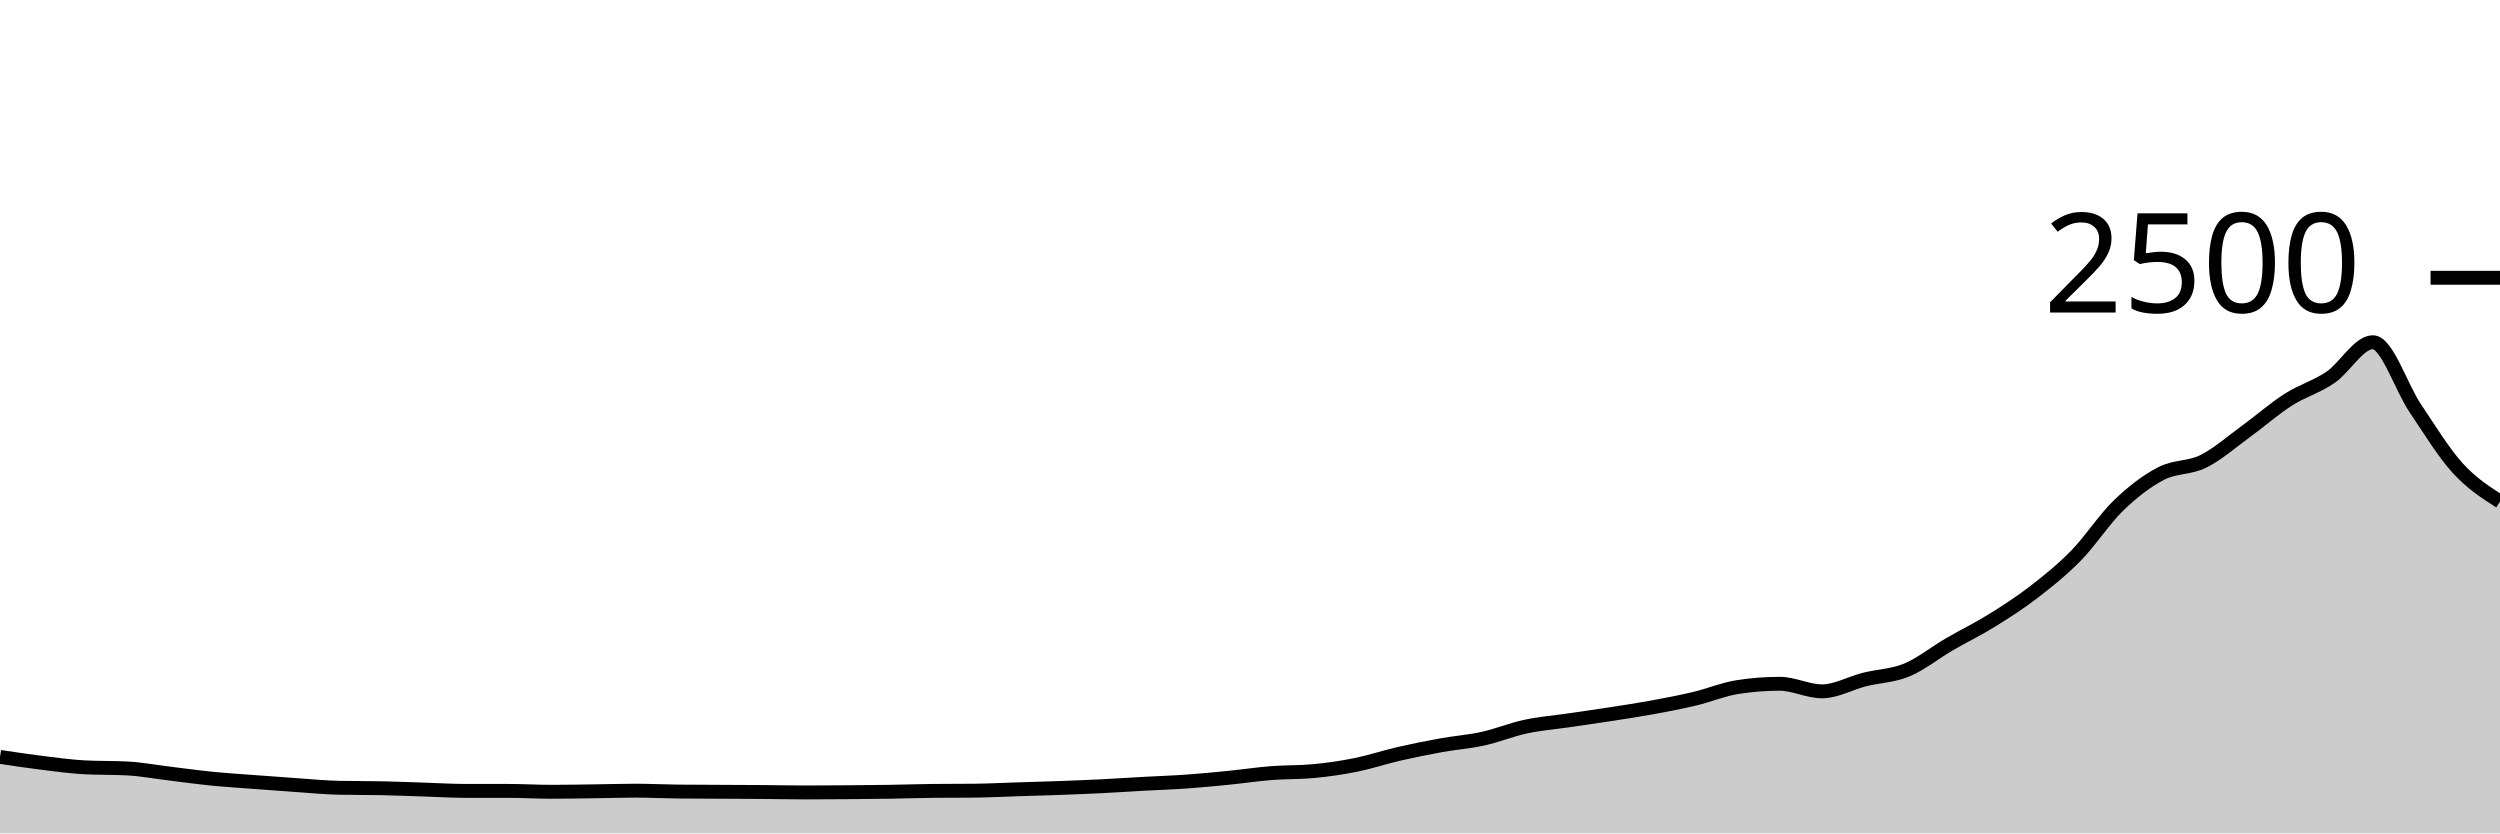
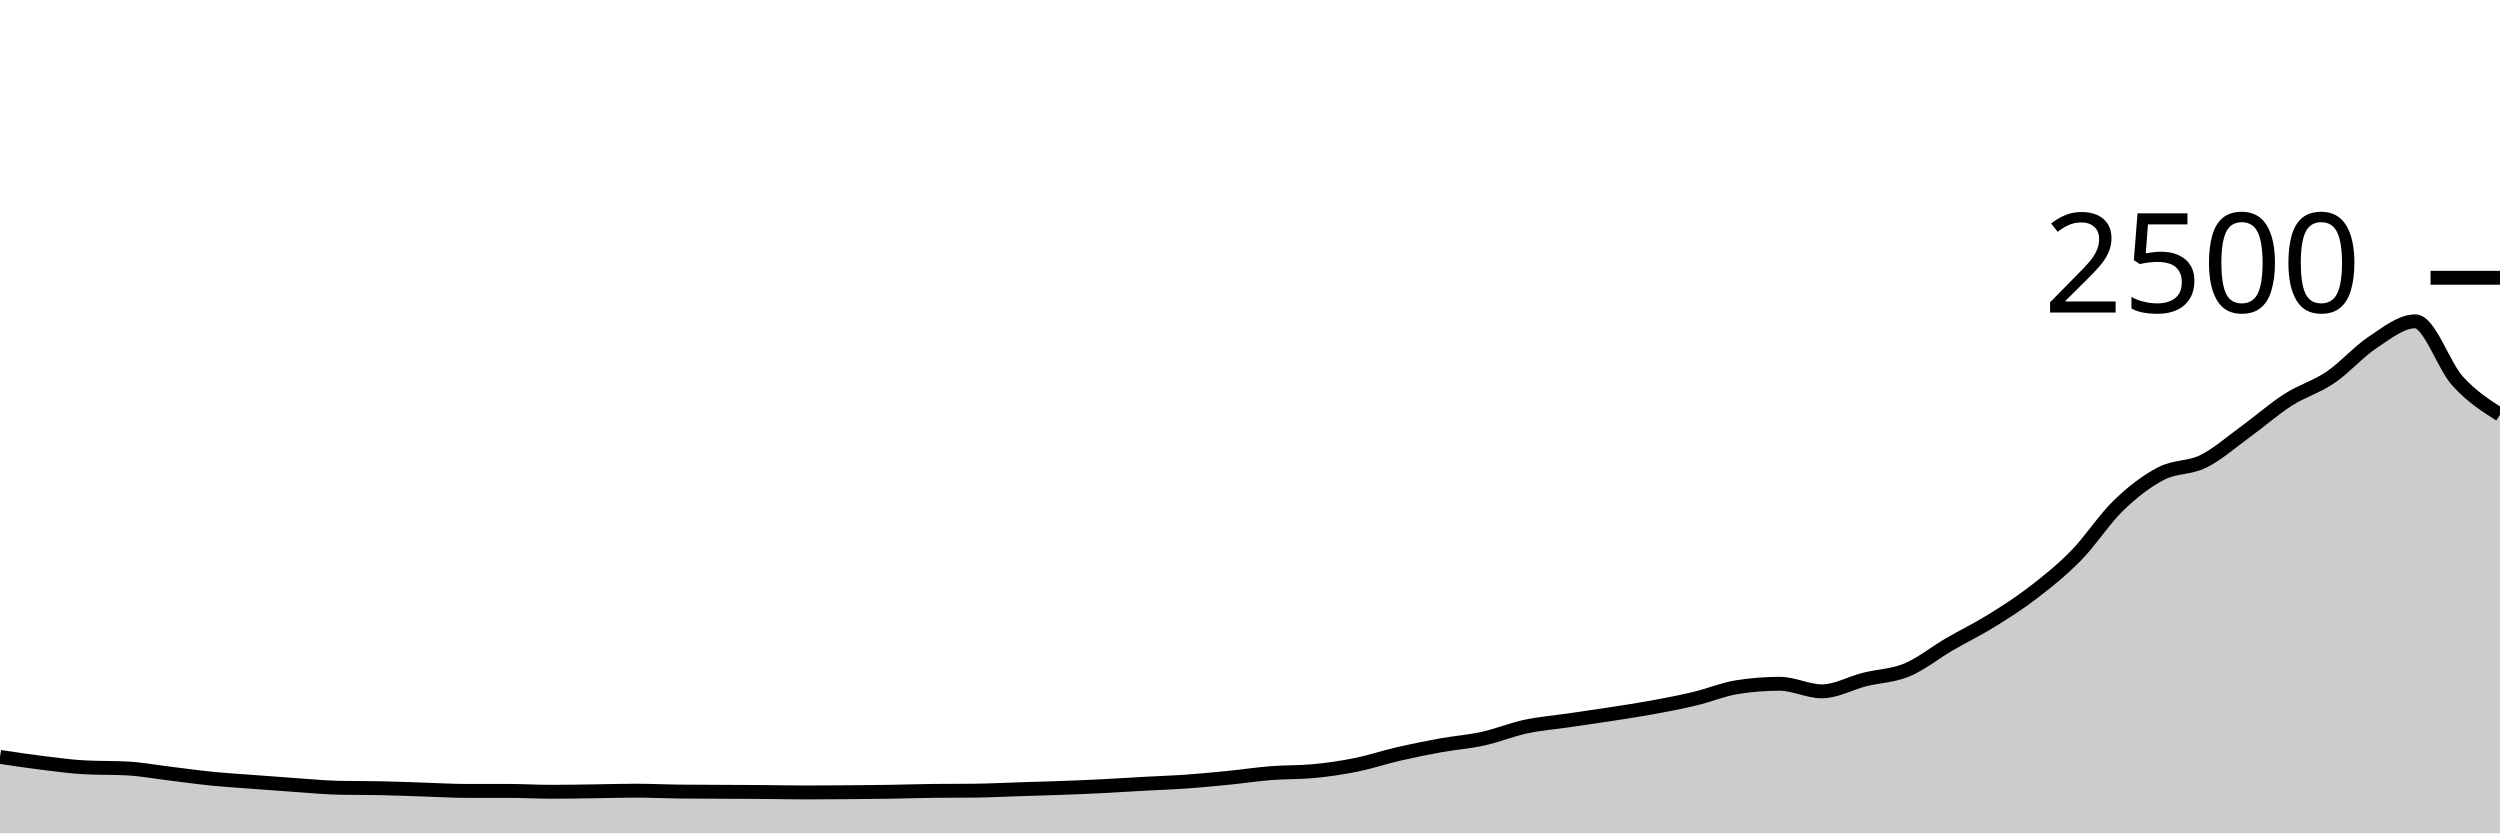
<svg xmlns="http://www.w3.org/2000/svg" viewBox="0 0 180 60">
  <g transform="translate(0,20)">
-     <path class="area" fill="rgba(0, 0, 0, 0.2)" d="M0,34.496C1.017,34.649,2.034,34.803,3.051,34.928C4.068,35.053,5.085,35.195,6.102,35.248C7.119,35.301,8.136,35.275,9.153,35.328C10.169,35.381,11.186,35.573,12.203,35.696C13.22,35.819,14.237,35.963,15.254,36.064C16.271,36.165,17.288,36.227,18.305,36.304C19.322,36.381,20.339,36.459,21.356,36.528C22.373,36.597,23.39,36.699,24.407,36.72C25.424,36.741,26.441,36.731,27.458,36.752C28.475,36.773,29.492,36.816,30.508,36.848C31.525,36.88,32.542,36.944,33.559,36.944C34.576,36.944,35.593,36.944,36.61,36.944C37.627,36.944,38.644,37.008,39.661,37.008C40.678,37.008,41.695,36.989,42.712,36.976C43.729,36.963,44.746,36.928,45.763,36.928C46.78,36.928,47.797,36.981,48.814,36.992C49.831,37.003,50.847,37.003,51.864,37.008C52.881,37.013,53.898,37.016,54.915,37.024C55.932,37.032,56.949,37.056,57.966,37.056C58.983,37.056,60,37.048,61.017,37.04C62.034,37.032,63.051,37.024,64.068,37.008C65.085,36.992,66.102,36.955,67.119,36.944C68.136,36.933,69.153,36.939,70.169,36.928C71.186,36.917,72.203,36.864,73.22,36.832C74.237,36.8,75.254,36.773,76.271,36.736C77.288,36.699,78.305,36.659,79.322,36.608C80.339,36.557,81.356,36.488,82.373,36.432C83.39,36.376,84.407,36.344,85.424,36.272C86.441,36.2,87.458,36.101,88.475,36C89.492,35.899,90.508,35.744,91.525,35.664C92.542,35.584,93.559,35.616,94.576,35.52C95.593,35.424,96.61,35.277,97.627,35.072C98.644,34.867,99.661,34.523,100.678,34.288C101.695,34.053,102.712,33.848,103.729,33.664C104.746,33.48,105.763,33.408,106.78,33.184C107.797,32.96,108.814,32.539,109.831,32.32C110.847,32.101,111.864,32.021,112.881,31.872C113.898,31.723,114.915,31.581,115.932,31.424C116.949,31.267,117.966,31.115,118.983,30.928C120,30.741,121.017,30.547,122.034,30.304C123.051,30.061,124.068,29.632,125.085,29.472C126.102,29.312,127.119,29.232,128.136,29.232C129.153,29.232,130.169,29.776,131.186,29.776C132.203,29.776,133.22,29.184,134.237,28.928C135.254,28.672,136.271,28.661,137.288,28.24C138.305,27.819,139.322,26.992,140.339,26.4C141.356,25.808,142.373,25.317,143.39,24.688C144.407,24.059,145.424,23.408,146.441,22.624C147.458,21.84,148.475,21.024,149.492,19.984C150.508,18.944,151.525,17.365,152.542,16.384C153.559,15.403,154.576,14.624,155.593,14.096C156.61,13.568,157.627,13.72,158.644,13.216C159.661,12.712,160.678,11.811,161.695,11.072C162.712,10.333,163.729,9.435,164.746,8.784C165.763,8.133,166.78,7.859,167.797,7.168C168.814,6.477,169.831,4.64,170.847,4.64C171.864,4.64,172.881,7.883,173.898,9.392C174.915,10.901,175.932,12.576,176.949,13.696C177.966,14.816,178.983,15.464,180,16.112L180,40C178.983,40,177.966,40,176.949,40C175.932,40,174.915,40,173.898,40C172.881,40,171.864,40,170.847,40C169.831,40,168.814,40,167.797,40C166.78,40,165.763,40,164.746,40C163.729,40,162.712,40,161.695,40C160.678,40,159.661,40,158.644,40C157.627,40,156.61,40,155.593,40C154.576,40,153.559,40,152.542,40C151.525,40,150.508,40,149.492,40C148.475,40,147.458,40,146.441,40C145.424,40,144.407,40,143.39,40C142.373,40,141.356,40,140.339,40C139.322,40,138.305,40,137.288,40C136.271,40,135.254,40,134.237,40C133.22,40,132.203,40,131.186,40C130.169,40,129.153,40,128.136,40C127.119,40,126.102,40,125.085,40C124.068,40,123.051,40,122.034,40C121.017,40,120,40,118.983,40C117.966,40,116.949,40,115.932,40C114.915,40,113.898,40,112.881,40C111.864,40,110.847,40,109.831,40C108.814,40,107.797,40,106.78,40C105.763,40,104.746,40,103.729,40C102.712,40,101.695,40,100.678,40C99.661,40,98.644,40,97.627,40C96.61,40,95.593,40,94.576,40C93.559,40,92.542,40,91.525,40C90.508,40,89.492,40,88.475,40C87.458,40,86.441,40,85.424,40C84.407,40,83.39,40,82.373,40C81.356,40,80.339,40,79.322,40C78.305,40,77.288,40,76.271,40C75.254,40,74.237,40,73.22,40C72.203,40,71.186,40,70.169,40C69.153,40,68.136,40,67.119,40C66.102,40,65.085,40,64.068,40C63.051,40,62.034,40,61.017,40C60,40,58.983,40,57.966,40C56.949,40,55.932,40,54.915,40C53.898,40,52.881,40,51.864,40C50.847,40,49.831,40,48.814,40C47.797,40,46.78,40,45.763,40C44.746,40,43.729,40,42.712,40C41.695,40,40.678,40,39.661,40C38.644,40,37.627,40,36.61,40C35.593,40,34.576,40,33.559,40C32.542,40,31.525,40,30.508,40C29.492,40,28.475,40,27.458,40C26.441,40,25.424,40,24.407,40C23.39,40,22.373,40,21.356,40C20.339,40,19.322,40,18.305,40C17.288,40,16.271,40,15.254,40C14.237,40,13.22,40,12.203,40C11.186,40,10.169,40,9.153,40C8.136,40,7.119,40,6.102,40C5.085,40,4.068,40,3.051,40C2.034,40,1.017,40,0,40Z" />
-     <path class="line" stroke="black" fill="none" d="M0,34.496C1.017,34.649,2.034,34.803,3.051,34.928C4.068,35.053,5.085,35.195,6.102,35.248C7.119,35.301,8.136,35.275,9.153,35.328C10.169,35.381,11.186,35.573,12.203,35.696C13.22,35.819,14.237,35.963,15.254,36.064C16.271,36.165,17.288,36.227,18.305,36.304C19.322,36.381,20.339,36.459,21.356,36.528C22.373,36.597,23.39,36.699,24.407,36.72C25.424,36.741,26.441,36.731,27.458,36.752C28.475,36.773,29.492,36.816,30.508,36.848C31.525,36.88,32.542,36.944,33.559,36.944C34.576,36.944,35.593,36.944,36.61,36.944C37.627,36.944,38.644,37.008,39.661,37.008C40.678,37.008,41.695,36.989,42.712,36.976C43.729,36.963,44.746,36.928,45.763,36.928C46.78,36.928,47.797,36.981,48.814,36.992C49.831,37.003,50.847,37.003,51.864,37.008C52.881,37.013,53.898,37.016,54.915,37.024C55.932,37.032,56.949,37.056,57.966,37.056C58.983,37.056,60,37.048,61.017,37.04C62.034,37.032,63.051,37.024,64.068,37.008C65.085,36.992,66.102,36.955,67.119,36.944C68.136,36.933,69.153,36.939,70.169,36.928C71.186,36.917,72.203,36.864,73.22,36.832C74.237,36.8,75.254,36.773,76.271,36.736C77.288,36.699,78.305,36.659,79.322,36.608C80.339,36.557,81.356,36.488,82.373,36.432C83.39,36.376,84.407,36.344,85.424,36.272C86.441,36.2,87.458,36.101,88.475,36C89.492,35.899,90.508,35.744,91.525,35.664C92.542,35.584,93.559,35.616,94.576,35.52C95.593,35.424,96.61,35.277,97.627,35.072C98.644,34.867,99.661,34.523,100.678,34.288C101.695,34.053,102.712,33.848,103.729,33.664C104.746,33.48,105.763,33.408,106.78,33.184C107.797,32.96,108.814,32.539,109.831,32.32C110.847,32.101,111.864,32.021,112.881,31.872C113.898,31.723,114.915,31.581,115.932,31.424C116.949,31.267,117.966,31.115,118.983,30.928C120,30.741,121.017,30.547,122.034,30.304C123.051,30.061,124.068,29.632,125.085,29.472C126.102,29.312,127.119,29.232,128.136,29.232C129.153,29.232,130.169,29.776,131.186,29.776C132.203,29.776,133.22,29.184,134.237,28.928C135.254,28.672,136.271,28.661,137.288,28.24C138.305,27.819,139.322,26.992,140.339,26.4C141.356,25.808,142.373,25.317,143.39,24.688C144.407,24.059,145.424,23.408,146.441,22.624C147.458,21.84,148.475,21.024,149.492,19.984C150.508,18.944,151.525,17.365,152.542,16.384C153.559,15.403,154.576,14.624,155.593,14.096C156.61,13.568,157.627,13.72,158.644,13.216C159.661,12.712,160.678,11.811,161.695,11.072C162.712,10.333,163.729,9.435,164.746,8.784C165.763,8.133,166.78,7.859,167.797,7.168C168.814,6.477,169.831,4.64,170.847,4.64C171.864,4.64,172.881,7.883,173.898,9.392C174.915,10.901,175.932,12.576,176.949,13.696C177.966,14.816,178.983,15.464,180,16.112" />
+     <path class="area" fill="rgba(0, 0, 0, 0.2)" d="M0,34.496C1.017,34.649,2.034,34.803,3.051,34.928C4.068,35.053,5.085,35.195,6.102,35.248C7.119,35.301,8.136,35.275,9.153,35.328C10.169,35.381,11.186,35.573,12.203,35.696C13.22,35.819,14.237,35.963,15.254,36.064C16.271,36.165,17.288,36.227,18.305,36.304C19.322,36.381,20.339,36.459,21.356,36.528C22.373,36.597,23.39,36.699,24.407,36.72C25.424,36.741,26.441,36.731,27.458,36.752C28.475,36.773,29.492,36.816,30.508,36.848C31.525,36.88,32.542,36.944,33.559,36.944C34.576,36.944,35.593,36.944,36.61,36.944C37.627,36.944,38.644,37.008,39.661,37.008C40.678,37.008,41.695,36.989,42.712,36.976C43.729,36.963,44.746,36.928,45.763,36.928C46.78,36.928,47.797,36.981,48.814,36.992C49.831,37.003,50.847,37.003,51.864,37.008C52.881,37.013,53.898,37.016,54.915,37.024C55.932,37.032,56.949,37.056,57.966,37.056C58.983,37.056,60,37.048,61.017,37.04C62.034,37.032,63.051,37.024,64.068,37.008C65.085,36.992,66.102,36.955,67.119,36.944C68.136,36.933,69.153,36.939,70.169,36.928C71.186,36.917,72.203,36.864,73.22,36.832C74.237,36.8,75.254,36.773,76.271,36.736C77.288,36.699,78.305,36.659,79.322,36.608C80.339,36.557,81.356,36.488,82.373,36.432C83.39,36.376,84.407,36.344,85.424,36.272C86.441,36.2,87.458,36.101,88.475,36C89.492,35.899,90.508,35.744,91.525,35.664C92.542,35.584,93.559,35.616,94.576,35.52C95.593,35.424,96.61,35.277,97.627,35.072C98.644,34.867,99.661,34.523,100.678,34.288C101.695,34.053,102.712,33.848,103.729,33.664C104.746,33.48,105.763,33.408,106.78,33.184C107.797,32.96,108.814,32.539,109.831,32.32C110.847,32.101,111.864,32.021,112.881,31.872C113.898,31.723,114.915,31.581,115.932,31.424C116.949,31.267,117.966,31.115,118.983,30.928C120,30.741,121.017,30.547,122.034,30.304C123.051,30.061,124.068,29.632,125.085,29.472C126.102,29.312,127.119,29.232,128.136,29.232C129.153,29.232,130.169,29.776,131.186,29.776C132.203,29.776,133.22,29.184,134.237,28.928C135.254,28.672,136.271,28.661,137.288,28.24C138.305,27.819,139.322,26.992,140.339,26.4C141.356,25.808,142.373,25.317,143.39,24.688C144.407,24.059,145.424,23.408,146.441,22.624C147.458,21.84,148.475,21.024,149.492,19.984C150.508,18.944,151.525,17.365,152.542,16.384C153.559,15.403,154.576,14.624,155.593,14.096C156.61,13.568,157.627,13.72,158.644,13.216C159.661,12.712,160.678,11.811,161.695,11.072C162.712,10.333,163.729,9.435,164.746,8.784C165.763,8.133,166.78,7.859,167.797,7.168C168.814,6.477,169.831,5.312,170.847,4.64C171.864,3.968,172.881,3.136,173.898,3.136C174.915,3.136,175.932,6.32,176.949,7.44C177.966,8.56,178.983,9.208,180,9.856L180,40C178.983,40,177.966,40,176.949,40C175.932,40,174.915,40,173.898,40C172.881,40,171.864,40,170.847,40C169.831,40,168.814,40,167.797,40C166.78,40,165.763,40,164.746,40C163.729,40,162.712,40,161.695,40C160.678,40,159.661,40,158.644,40C157.627,40,156.61,40,155.593,40C154.576,40,153.559,40,152.542,40C151.525,40,150.508,40,149.492,40C148.475,40,147.458,40,146.441,40C145.424,40,144.407,40,143.39,40C142.373,40,141.356,40,140.339,40C139.322,40,138.305,40,137.288,40C136.271,40,135.254,40,134.237,40C133.22,40,132.203,40,131.186,40C130.169,40,129.153,40,128.136,40C127.119,40,126.102,40,125.085,40C124.068,40,123.051,40,122.034,40C121.017,40,120,40,118.983,40C117.966,40,116.949,40,115.932,40C114.915,40,113.898,40,112.881,40C111.864,40,110.847,40,109.831,40C108.814,40,107.797,40,106.78,40C105.763,40,104.746,40,103.729,40C102.712,40,101.695,40,100.678,40C99.661,40,98.644,40,97.627,40C96.61,40,95.593,40,94.576,40C93.559,40,92.542,40,91.525,40C90.508,40,89.492,40,88.475,40C87.458,40,86.441,40,85.424,40C84.407,40,83.39,40,82.373,40C81.356,40,80.339,40,79.322,40C78.305,40,77.288,40,76.271,40C75.254,40,74.237,40,73.22,40C72.203,40,71.186,40,70.169,40C69.153,40,68.136,40,67.119,40C66.102,40,65.085,40,64.068,40C63.051,40,62.034,40,61.017,40C60,40,58.983,40,57.966,40C56.949,40,55.932,40,54.915,40C53.898,40,52.881,40,51.864,40C50.847,40,49.831,40,48.814,40C47.797,40,46.78,40,45.763,40C44.746,40,43.729,40,42.712,40C41.695,40,40.678,40,39.661,40C38.644,40,37.627,40,36.61,40C35.593,40,34.576,40,33.559,40C32.542,40,31.525,40,30.508,40C29.492,40,28.475,40,27.458,40C26.441,40,25.424,40,24.407,40C23.39,40,22.373,40,21.356,40C20.339,40,19.322,40,18.305,40C17.288,40,16.271,40,15.254,40C14.237,40,13.22,40,12.203,40C11.186,40,10.169,40,9.153,40C8.136,40,7.119,40,6.102,40C5.085,40,4.068,40,3.051,40C2.034,40,1.017,40,0,40Z" />
+     <path class="line" stroke="black" fill="none" d="M0,34.496C1.017,34.649,2.034,34.803,3.051,34.928C4.068,35.053,5.085,35.195,6.102,35.248C7.119,35.301,8.136,35.275,9.153,35.328C10.169,35.381,11.186,35.573,12.203,35.696C13.22,35.819,14.237,35.963,15.254,36.064C16.271,36.165,17.288,36.227,18.305,36.304C19.322,36.381,20.339,36.459,21.356,36.528C22.373,36.597,23.39,36.699,24.407,36.72C25.424,36.741,26.441,36.731,27.458,36.752C28.475,36.773,29.492,36.816,30.508,36.848C31.525,36.88,32.542,36.944,33.559,36.944C34.576,36.944,35.593,36.944,36.61,36.944C37.627,36.944,38.644,37.008,39.661,37.008C40.678,37.008,41.695,36.989,42.712,36.976C43.729,36.963,44.746,36.928,45.763,36.928C46.78,36.928,47.797,36.981,48.814,36.992C49.831,37.003,50.847,37.003,51.864,37.008C52.881,37.013,53.898,37.016,54.915,37.024C55.932,37.032,56.949,37.056,57.966,37.056C58.983,37.056,60,37.048,61.017,37.04C62.034,37.032,63.051,37.024,64.068,37.008C65.085,36.992,66.102,36.955,67.119,36.944C68.136,36.933,69.153,36.939,70.169,36.928C71.186,36.917,72.203,36.864,73.22,36.832C74.237,36.8,75.254,36.773,76.271,36.736C77.288,36.699,78.305,36.659,79.322,36.608C80.339,36.557,81.356,36.488,82.373,36.432C83.39,36.376,84.407,36.344,85.424,36.272C86.441,36.2,87.458,36.101,88.475,36C89.492,35.899,90.508,35.744,91.525,35.664C92.542,35.584,93.559,35.616,94.576,35.52C95.593,35.424,96.61,35.277,97.627,35.072C98.644,34.867,99.661,34.523,100.678,34.288C101.695,34.053,102.712,33.848,103.729,33.664C104.746,33.48,105.763,33.408,106.78,33.184C107.797,32.96,108.814,32.539,109.831,32.32C110.847,32.101,111.864,32.021,112.881,31.872C113.898,31.723,114.915,31.581,115.932,31.424C116.949,31.267,117.966,31.115,118.983,30.928C120,30.741,121.017,30.547,122.034,30.304C123.051,30.061,124.068,29.632,125.085,29.472C126.102,29.312,127.119,29.232,128.136,29.232C129.153,29.232,130.169,29.776,131.186,29.776C132.203,29.776,133.22,29.184,134.237,28.928C135.254,28.672,136.271,28.661,137.288,28.24C138.305,27.819,139.322,26.992,140.339,26.4C141.356,25.808,142.373,25.317,143.39,24.688C144.407,24.059,145.424,23.408,146.441,22.624C147.458,21.84,148.475,21.024,149.492,19.984C150.508,18.944,151.525,17.365,152.542,16.384C153.559,15.403,154.576,14.624,155.593,14.096C156.61,13.568,157.627,13.72,158.644,13.216C159.661,12.712,160.678,11.811,161.695,11.072C162.712,10.333,163.729,9.435,164.746,8.784C165.763,8.133,166.78,7.859,167.797,7.168C168.814,6.477,169.831,5.312,170.847,4.64C171.864,3.968,172.881,3.136,173.898,3.136C174.915,3.136,175.932,6.32,176.949,7.44C177.966,8.56,178.983,9.208,180,9.856" />
    <path class="axis-ceiling" stroke-width="1" stroke="black" fill="none" d="M175,0L180,0" />
    <text class="axis-ceiling-label" font-family="sans-serif" text-anchor="end" font-size="10px" x="170" y="2.5">2500</text>
  </g>
</svg>
